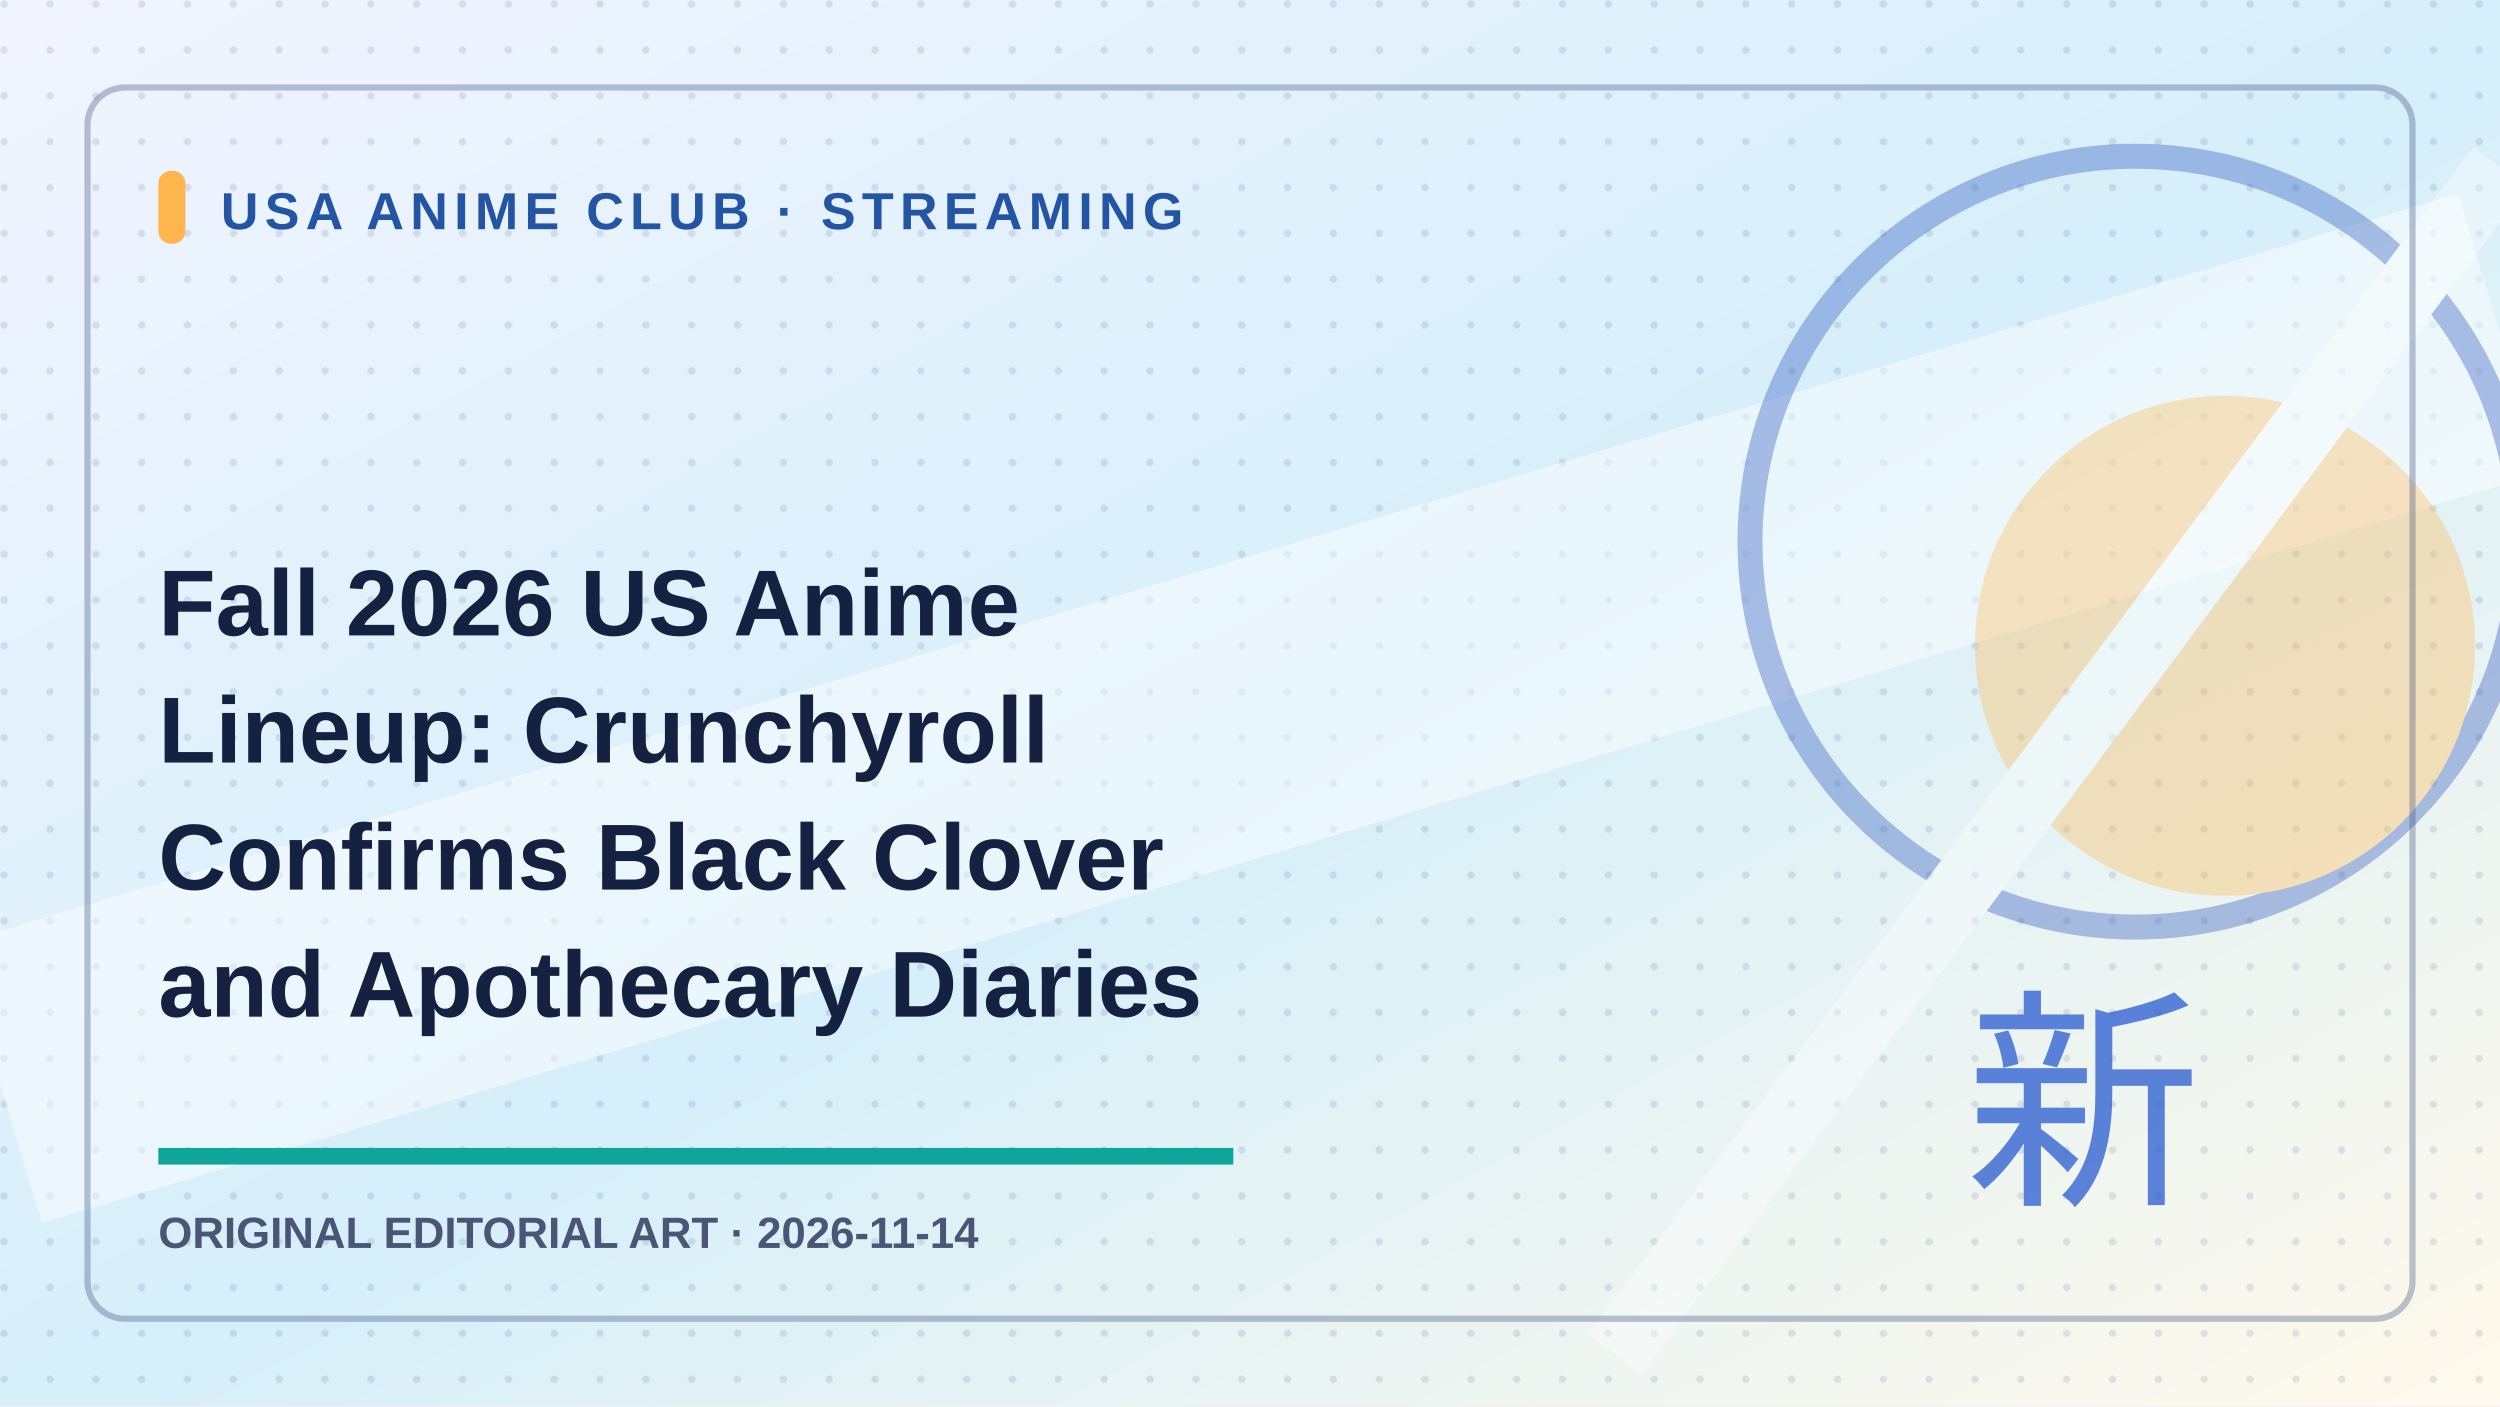
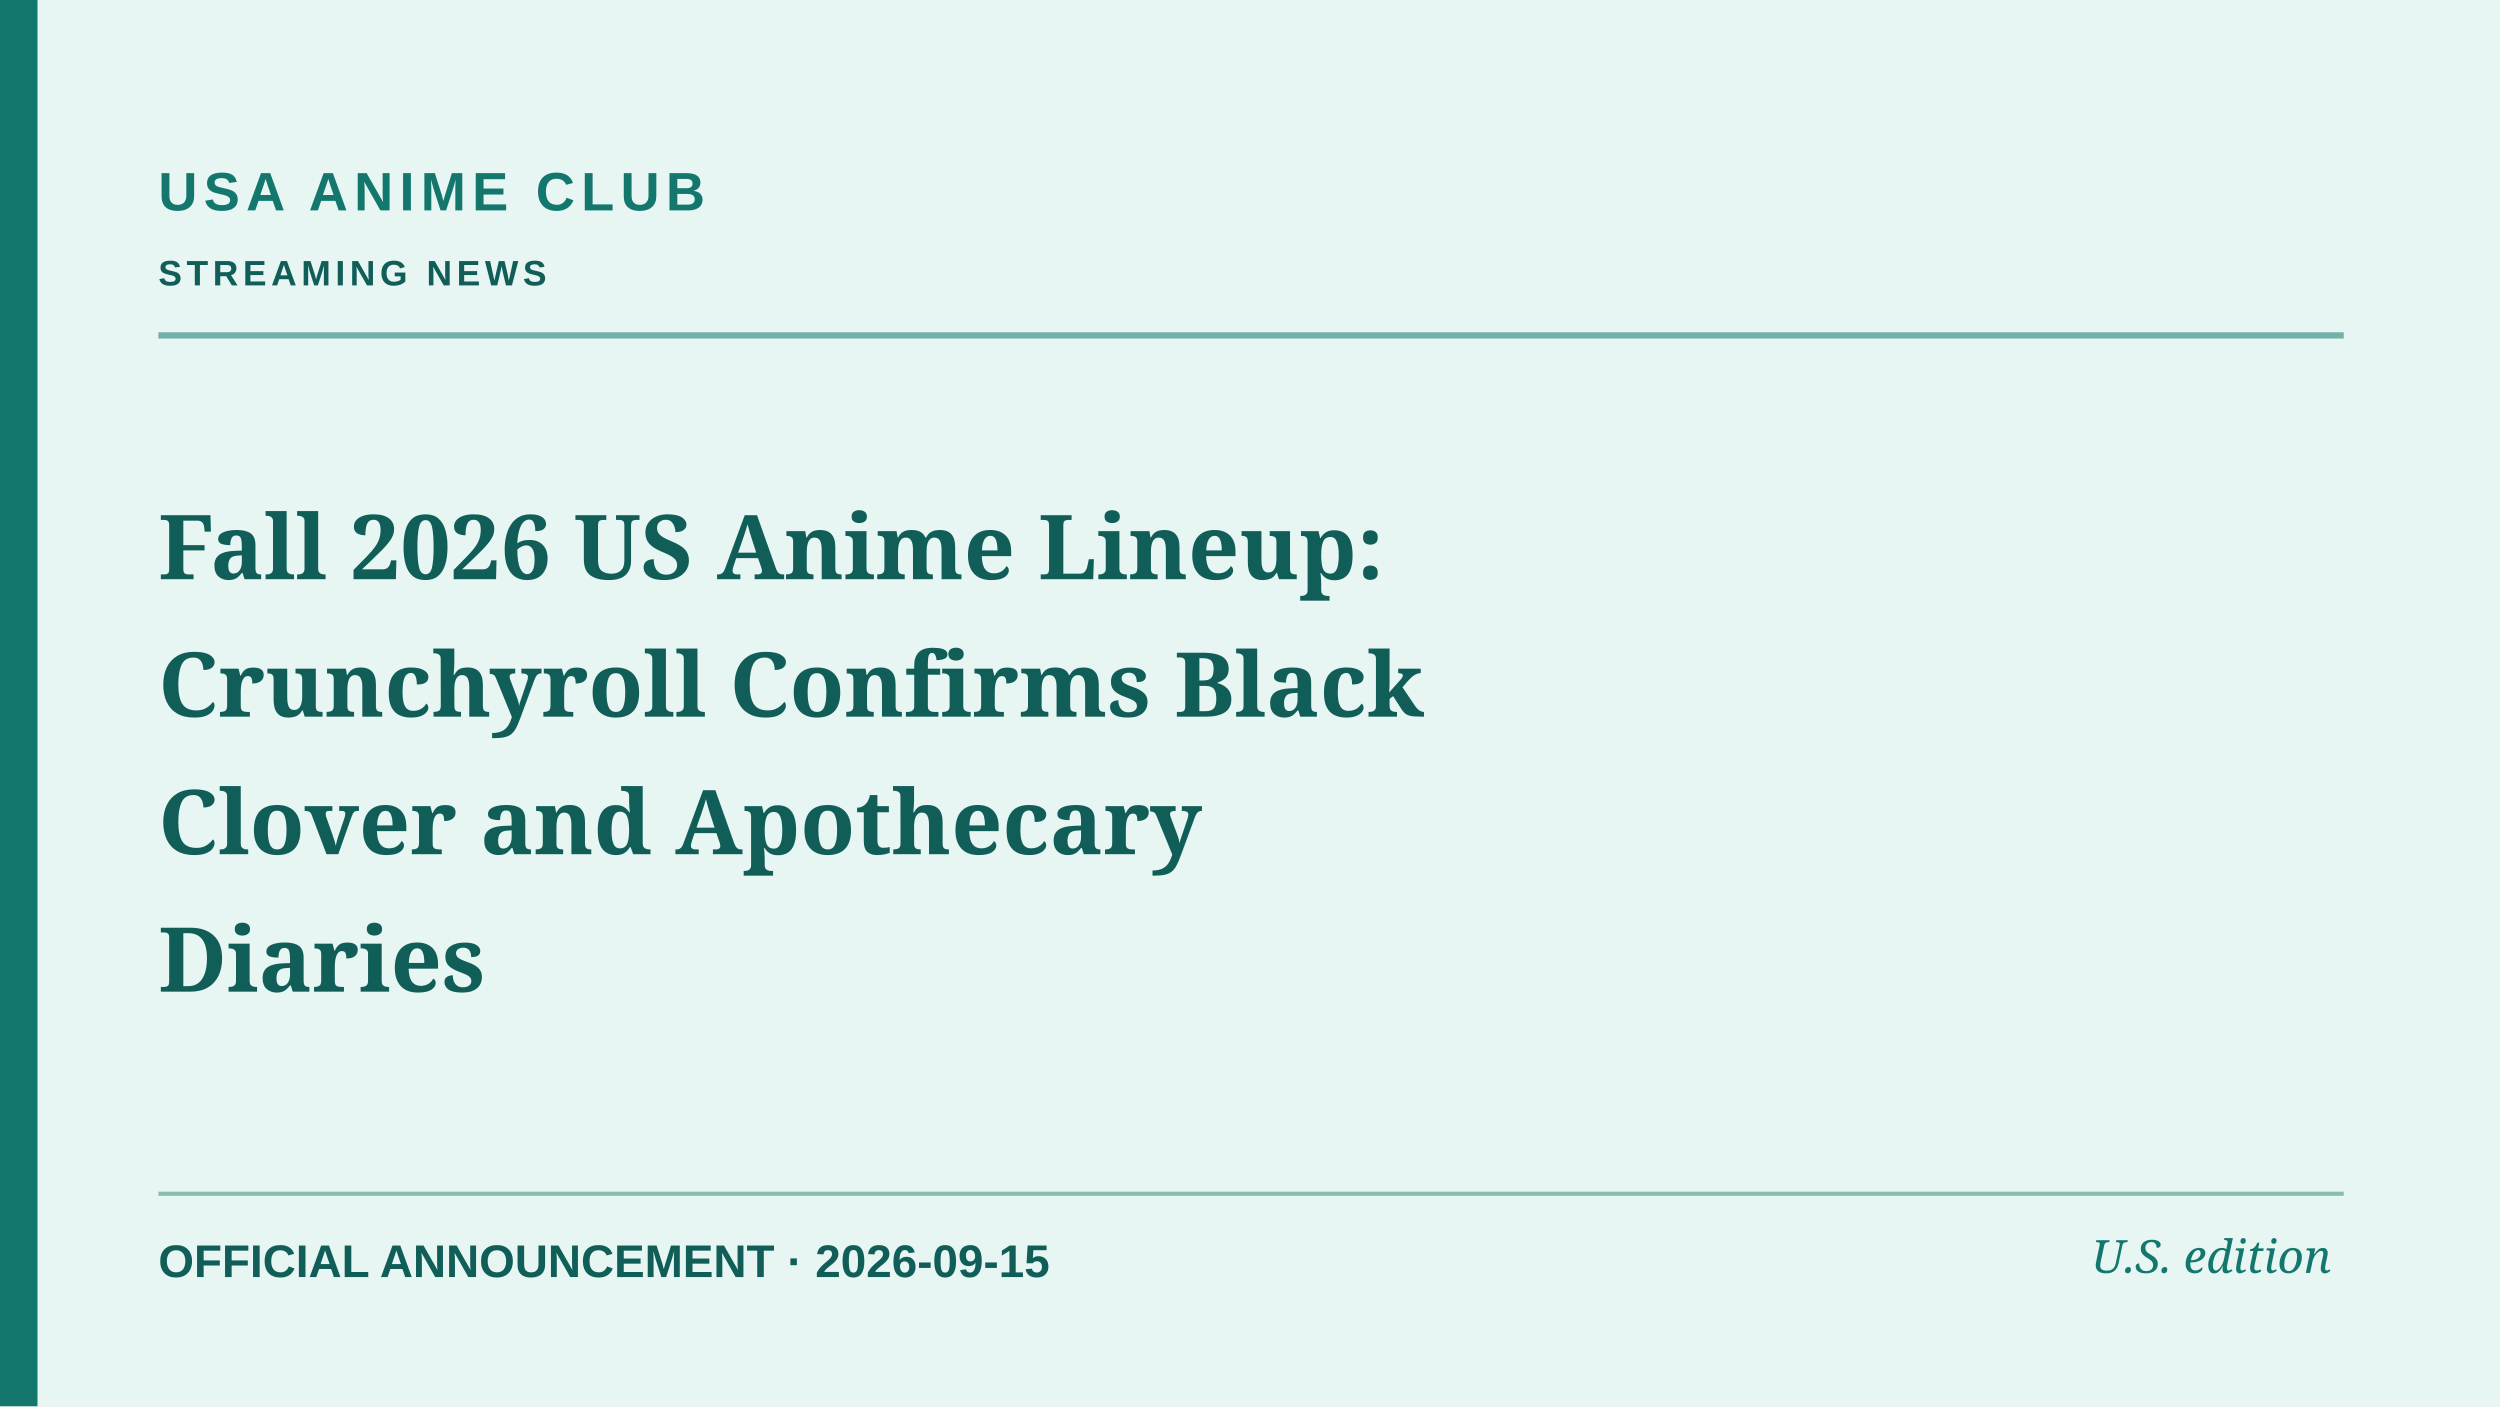
- <svg xmlns="http://www.w3.org/2000/svg" role="img" aria-label="Original editorial illustration: Fall 2026 US Anime Lineup: Crunchyroll Confirms Black Clover and Apothecary Diaries" width="1200" height="675" viewBox="0 0 1200 675">
-   <defs>
-     <linearGradient id="g" x2="1" y2="1">
-       <stop stop-color="#f2f4ff" />
-       <stop offset=".52" stop-color="hsl(199 78% 91%)" />
-       <stop offset="1" stop-color="#fff9eb" />
-     </linearGradient>
-     <pattern id="p" width="22" height="22" patternUnits="userSpaceOnUse">
-       <circle cx="2" cy="2" r="1.8" fill="#213466" opacity=".12" />
-     </pattern>
-   </defs>
-   <rect width="1200" height="675" fill="url(#g)" />
-   <rect width="1200" height="675" fill="url(#p)" />
-   <path d="M0 520L1200 160" stroke="#ffffff" stroke-width="140" opacity=".45" />
-   <g opacity=".35">
-     <circle cx="1025" cy="260" r="185" fill="none" stroke="#234cba" stroke-width="12" />
-     <circle cx="1068" cy="310" r="120" fill="#ffb64f" />
-     <path d="M775 650L1200 80" stroke="#ffffff" stroke-width="32" />
-   </g>
-   <rect x="42" y="42" width="1116" height="591" rx="18" fill="none" stroke="#40527e" stroke-opacity=".34" stroke-width="3" />
-   <rect x="76" y="82" width="13" height="35" rx="6" fill="#ffb64f" />
-   <text x="106" y="110" fill="#2454a4" font-family="Arial,sans-serif" font-weight="800" font-size="25" letter-spacing="3">USA ANIME CLUB · STREAMING</text>
-   <text x="76" y="305" fill="#152141" font-family="Arial,sans-serif" font-weight="800" font-size="45">Fall 2026 US Anime</text>
-   <text x="76" y="366" fill="#152141" font-family="Arial,sans-serif" font-weight="800" font-size="45">Lineup: Crunchyroll</text>
-   <text x="76" y="427" fill="#152141" font-family="Arial,sans-serif" font-weight="800" font-size="45">Confirms Black Clover</text>
-   <text x="76" y="488" fill="#152141" font-family="Arial,sans-serif" font-weight="800" font-size="45">and Apothecary Diaries</text>
-   <path d="M76 555h516" stroke="#0fa59b" stroke-width="8" />
-   <text x="76" y="599" fill="#4b5676" font-family="Arial,sans-serif" font-size="21" font-weight="700">ORIGINAL EDITORIAL ART · 2026-11-14</text>
-   <text x="1000" y="570" fill="#285bd0" fill-opacity=".75" font-size="113" font-family="Arial,sans-serif" text-anchor="middle">新</text>
+ <svg xmlns="http://www.w3.org/2000/svg" role="img" aria-label="Editorial cover: Fall 2026 US Anime Lineup: Crunchyroll Confirms Black Clover and Apothecary Diaries" width="1200" height="675" viewBox="0 0 1200 675">
+   <rect width="1200" height="675" fill="#e7f6f3" />
+   <rect x="0" y="0" width="18" height="675" fill="#13776d" />
+   <path d="M76 161H1125" stroke="#13776d" stroke-width="3" opacity=".55" />
+   <path d="M76 573H1125" stroke="#13776d" stroke-width="2" opacity=".45" />
+   <text x="76" y="101" fill="#13776d" font-family="Arial,sans-serif" font-weight="700" font-size="26" letter-spacing="3">USA ANIME CLUB</text>
+   <text x="76" y="137" fill="#115e59" font-family="Arial,sans-serif" font-weight="600" font-size="17" letter-spacing="2.2">STREAMING NEWS</text>
+   <text x="76" y="278" fill="#115e59" font-family="Georgia,serif" font-weight="700" font-size="43">Fall 2026 US Anime Lineup:</text>
+   <text x="76" y="344" fill="#115e59" font-family="Georgia,serif" font-weight="700" font-size="43">Crunchyroll Confirms Black</text>
+   <text x="76" y="410" fill="#115e59" font-family="Georgia,serif" font-weight="700" font-size="43">Clover and Apothecary</text>
+   <text x="76" y="476" fill="#115e59" font-family="Georgia,serif" font-weight="700" font-size="43">Diaries</text>
+   <text x="76" y="613" fill="#115e59" font-family="Arial,sans-serif" font-size="22" font-weight="600">OFFICIAL ANNOUNCEMENT  ·  2026-09-15</text>
+   <text x="1119" y="611" text-anchor="end" fill="#13776d" font-family="Georgia,serif" font-style="italic" font-size="22">U.S. edition</text>
</svg>
